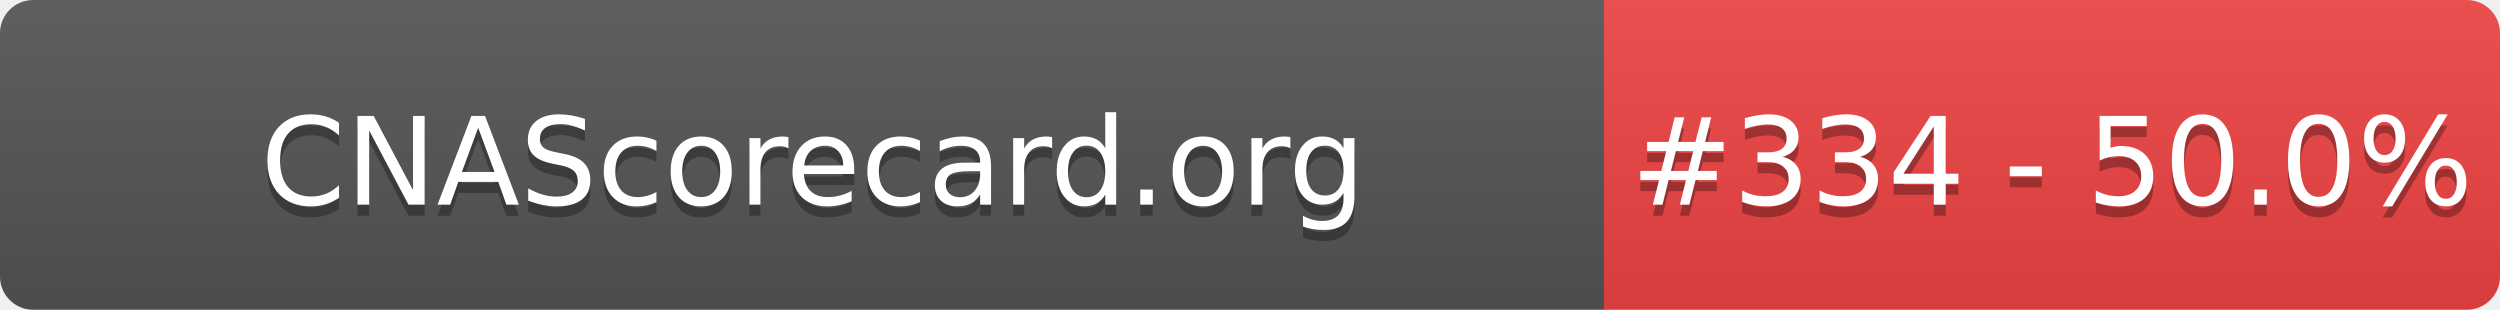
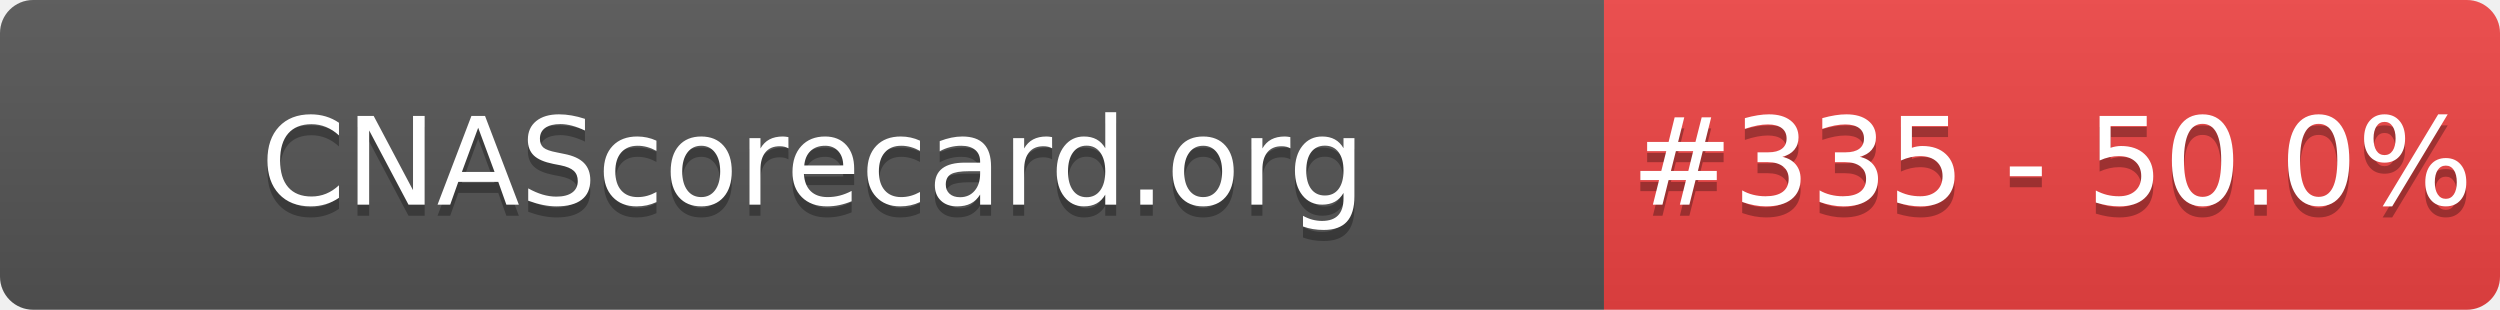
- <svg xmlns="http://www.w3.org/2000/svg" width="226" height="28" role="img" aria-label="CNAScorecard.org: #334 - 50.0%">
+ <svg xmlns="http://www.w3.org/2000/svg" width="226" height="28" role="img" aria-label="CNAScorecard.org: #335 - 50.0%">
  <linearGradient id="s" x2="0" y2="100%">
    <stop offset="0" stop-color="#bbb" stop-opacity=".1" />
    <stop offset="1" stop-opacity=".1" />
  </linearGradient>
  <clipPath id="r">
    <rect width="226" height="28" rx="3" fill="#fff" />
  </clipPath>
  <g clip-path="url(#r)">
    <rect width="145" height="28" fill="#555" />
    <rect x="145" width="81" height="28" fill="#EF4444" />
    <rect width="226" height="28" fill="url(#s)" />
  </g>
  <g fill="#fff" text-anchor="middle" font-family="Verdana,Geneva,DejaVu Sans,sans-serif" text-rendering="geometricPrecision" font-size="110">
    <text aria-hidden="true" x="735" y="195" fill="#010101" fill-opacity=".3" transform="scale(.1)" textLength="1350">CNAScorecard.org</text>
    <text x="735" y="185" transform="scale(.1)" fill="#fff" textLength="1350">CNAScorecard.org</text>
-     <text aria-hidden="true" x="1855" y="195" fill="#010101" fill-opacity=".3" transform="scale(.1)" textLength="660">#334 - 50.0%</text>
-     <text x="1855" y="185" transform="scale(.1)" fill="#fff" textLength="660">#334 - 50.0%</text>
+     <text aria-hidden="true" x="1855" y="195" fill="#010101" fill-opacity=".3" transform="scale(.1)" textLength="660">#335 - 50.0%</text>
+     <text x="1855" y="185" transform="scale(.1)" fill="#fff" textLength="660">#335 - 50.0%</text>
  </g>
</svg>
